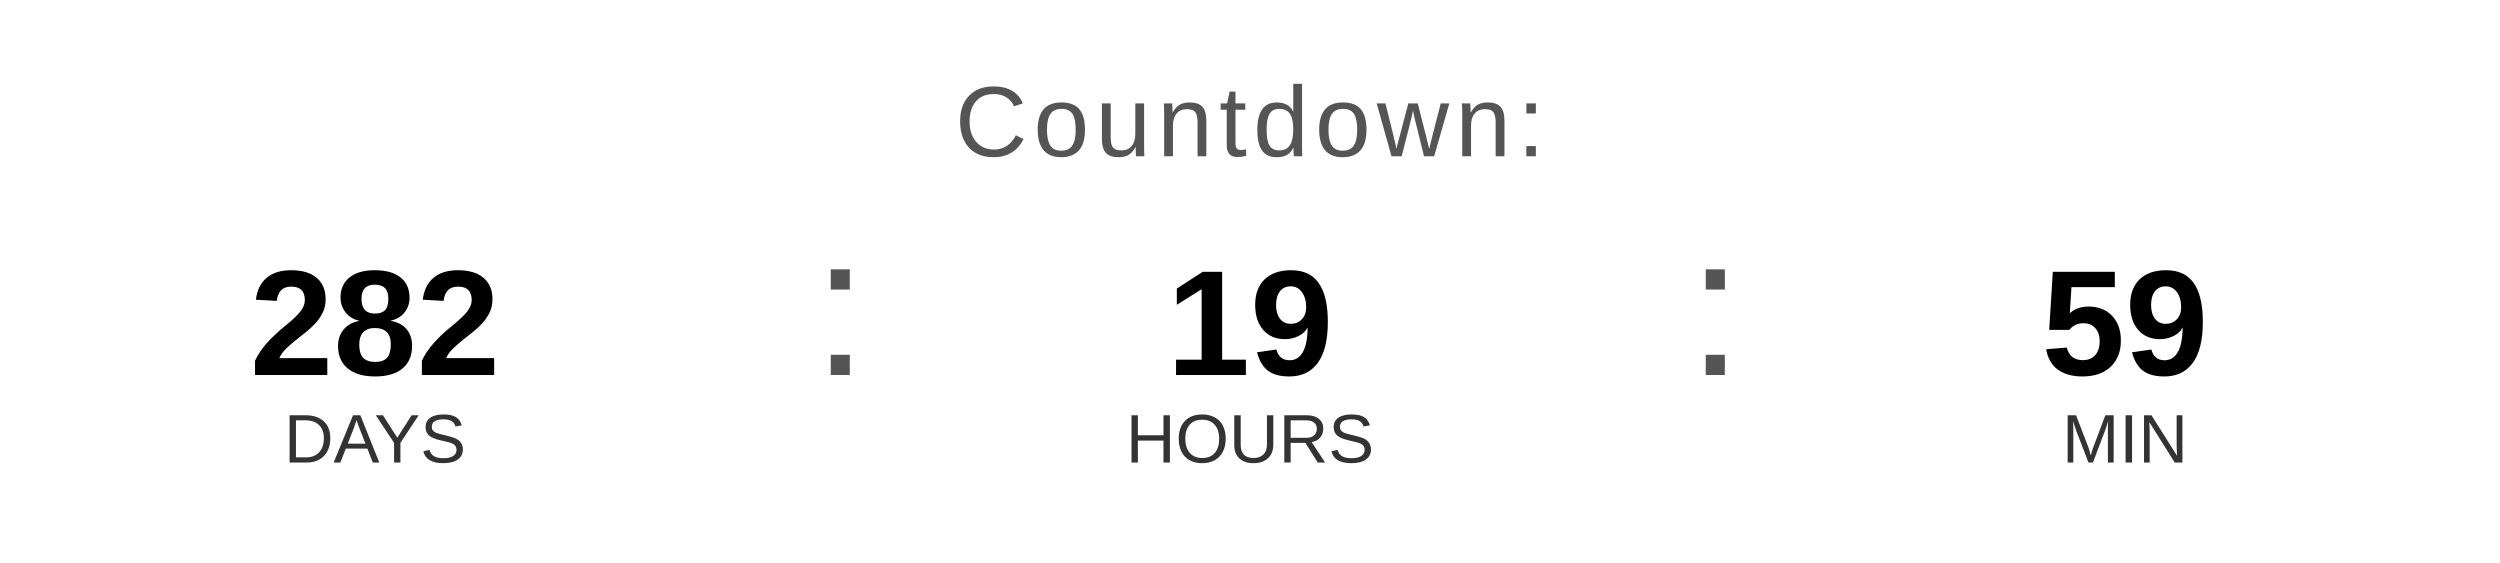
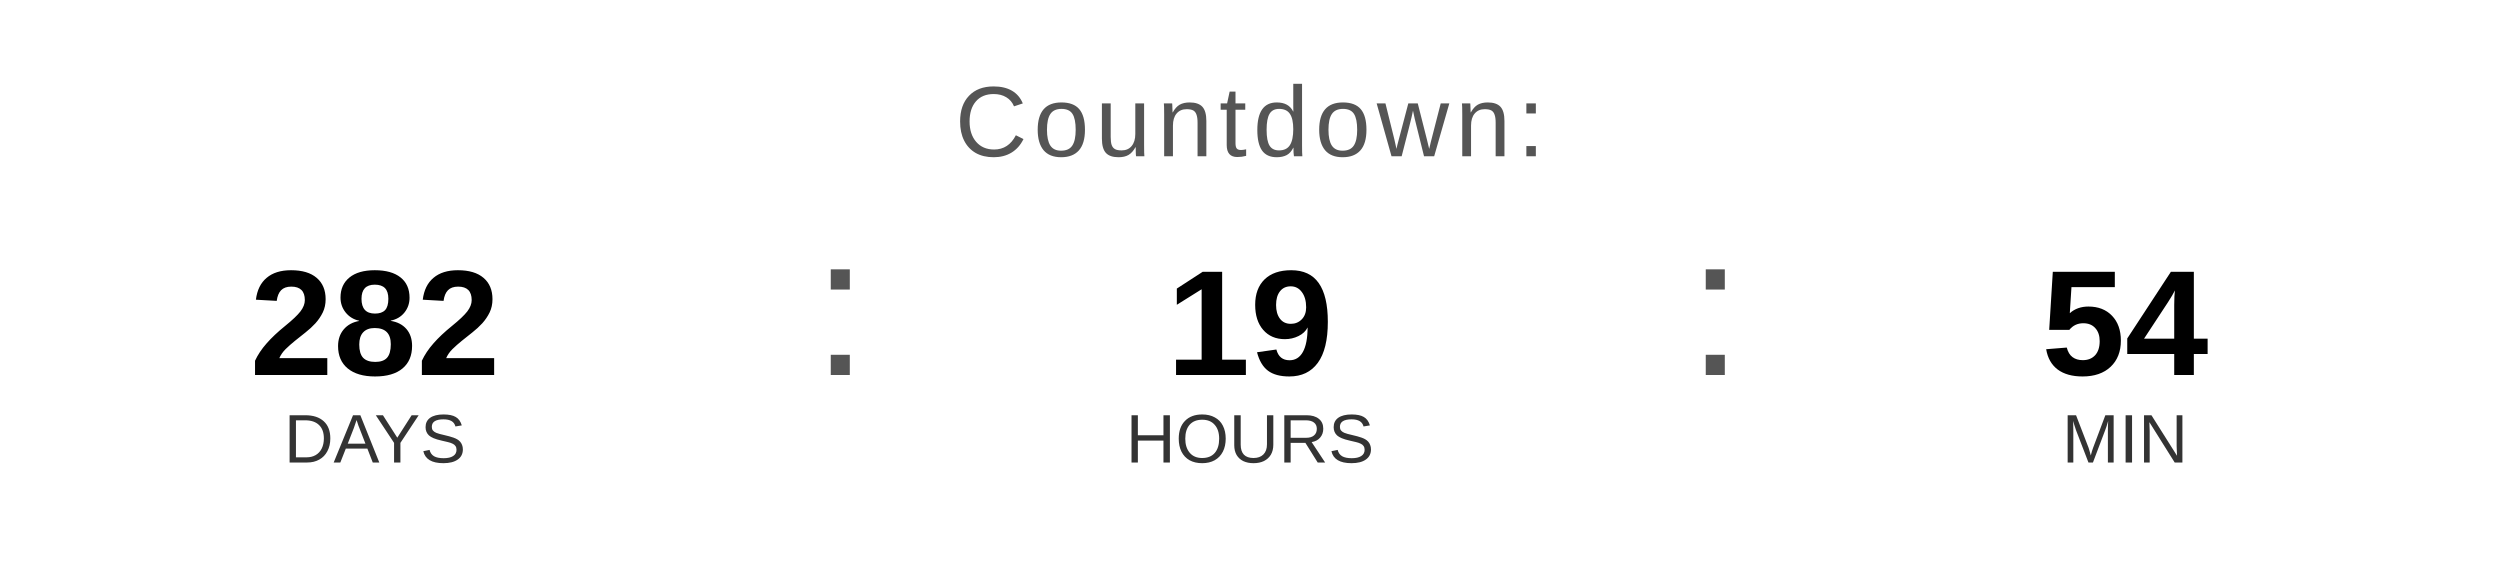
<svg xmlns="http://www.w3.org/2000/svg" width="400" height="90" viewBox="0 0 400 90">
  <text x="200" y="25" font-family="Arial, Helvetica, sans-serif" font-size="16" fill="#555555" text-anchor="middle" letter-spacing="1">
    Countdown:
  </text>
  <text x="60" y="60" font-family="Arial, Helvetica, sans-serif" font-size="24" font-weight="bold" fill="#000000" text-anchor="middle">282</text>
  <text x="60" y="74" font-family="Arial, Helvetica, sans-serif" font-size="11" fill="#333333" text-anchor="middle">DAYS</text>
  <text x="130" y="60" font-family="Arial, sans-serif" font-size="32" fill="#555555">:</text>
  <text x="200" y="60" font-family="Arial, Helvetica, sans-serif" font-size="24" font-weight="bold" fill="#000000" text-anchor="middle">19</text>
  <text x="200" y="74" font-family="Arial, Helvetica, sans-serif" font-size="11" fill="#333333" text-anchor="middle">HOURS</text>
  <text x="270" y="60" font-family="Arial, sans-serif" font-size="32" fill="#555555">:</text>
-   <text x="340" y="60" font-family="Arial, Helvetica, sans-serif" font-size="24" font-weight="bold" fill="#000000" text-anchor="middle">59</text>
+   <text x="340" y="60" font-family="Arial, Helvetica, sans-serif" font-size="24" font-weight="bold" fill="#000000" text-anchor="middle">54</text>
  <text x="340" y="74" font-family="Arial, Helvetica, sans-serif" font-size="11" fill="#333333" text-anchor="middle">MIN</text>
</svg>
